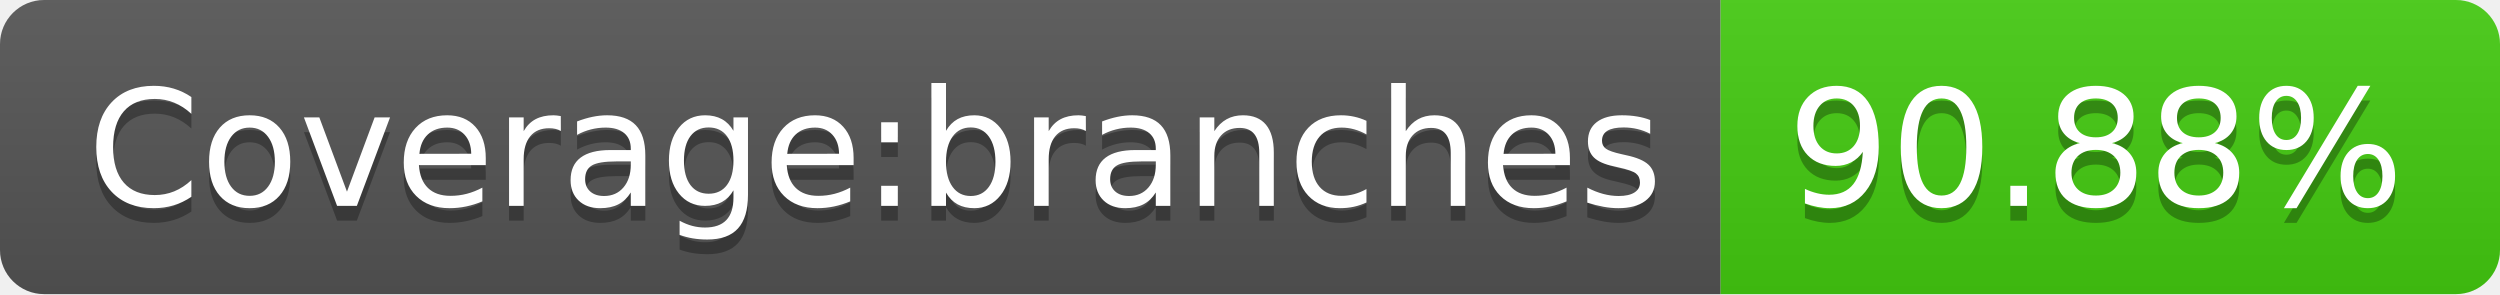
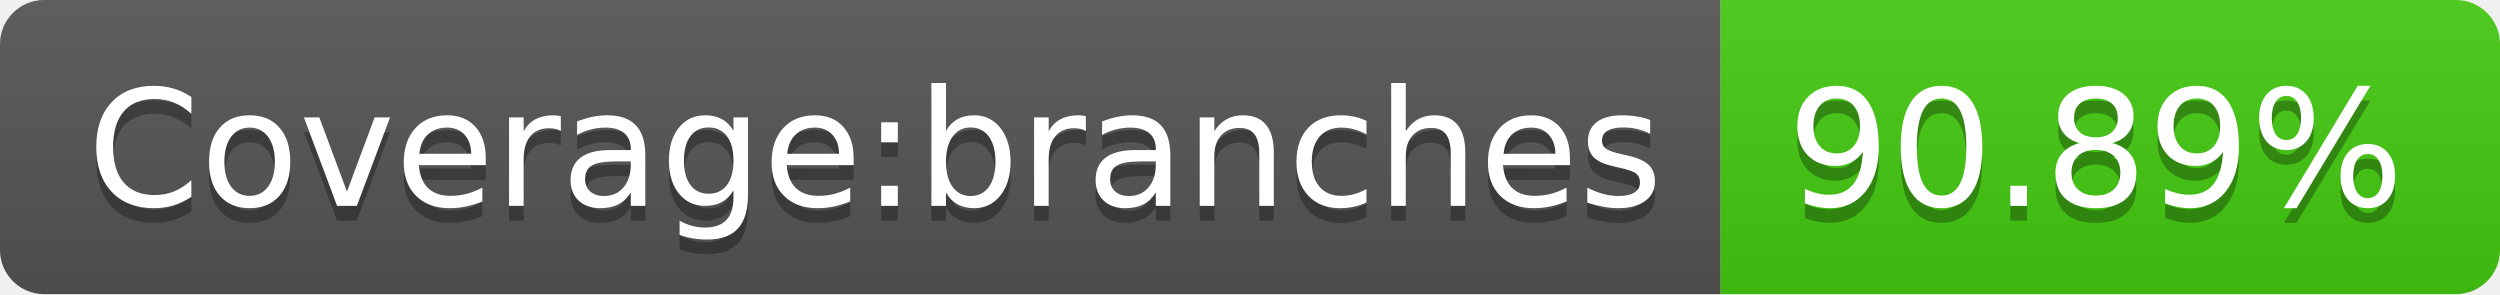
- <svg xmlns="http://www.w3.org/2000/svg" width="170" height="20" role="img" aria-label="Coverage:branches: 90.88%">
+ <svg xmlns="http://www.w3.org/2000/svg" width="170" height="20" role="img" aria-label="Coverage:branches: 90.89%">
  <linearGradient id="s" x2="0" y2="100%">
    <stop offset="0" stop-color="#bbb" stop-opacity=".1" />
    <stop offset="1" stop-opacity=".1" />
  </linearGradient>
  <clipPath id="r">
    <rect width="170" height="20" rx="3" fill="#fff" />
  </clipPath>
  <g clip-path="url(#r)">
    <rect width="117" height="20" fill="#555" />
    <rect x="117" width="53" height="20" fill="#4c1" />
    <rect width="170" height="20" fill="url(#s)" />
  </g>
  <g fill="#fff" text-anchor="middle" font-family="Verdana,Geneva,DejaVu Sans,sans-serif" text-rendering="geometricPrecision" font-size="110">
    <text aria-hidden="true" x="595" y="150" fill="#010101" fill-opacity=".3" transform="scale(.1)" textLength="1070">Coverage:branches</text>
    <text x="595" y="140" transform="scale(.1)" fill="#fff" textLength="1070">Coverage:branches</text>
-     <text aria-hidden="true" x="1425" y="150" fill="#010101" fill-opacity=".3" transform="scale(.1)" textLength="430">90.88%</text>
-     <text x="1425" y="140" transform="scale(.1)" fill="#fff" textLength="430">90.88%</text>
+     <text aria-hidden="true" x="1425" y="150" fill="#010101" fill-opacity=".3" transform="scale(.1)" textLength="430">90.89%</text>
+     <text x="1425" y="140" transform="scale(.1)" fill="#fff" textLength="430">90.89%</text>
  </g>
</svg>
